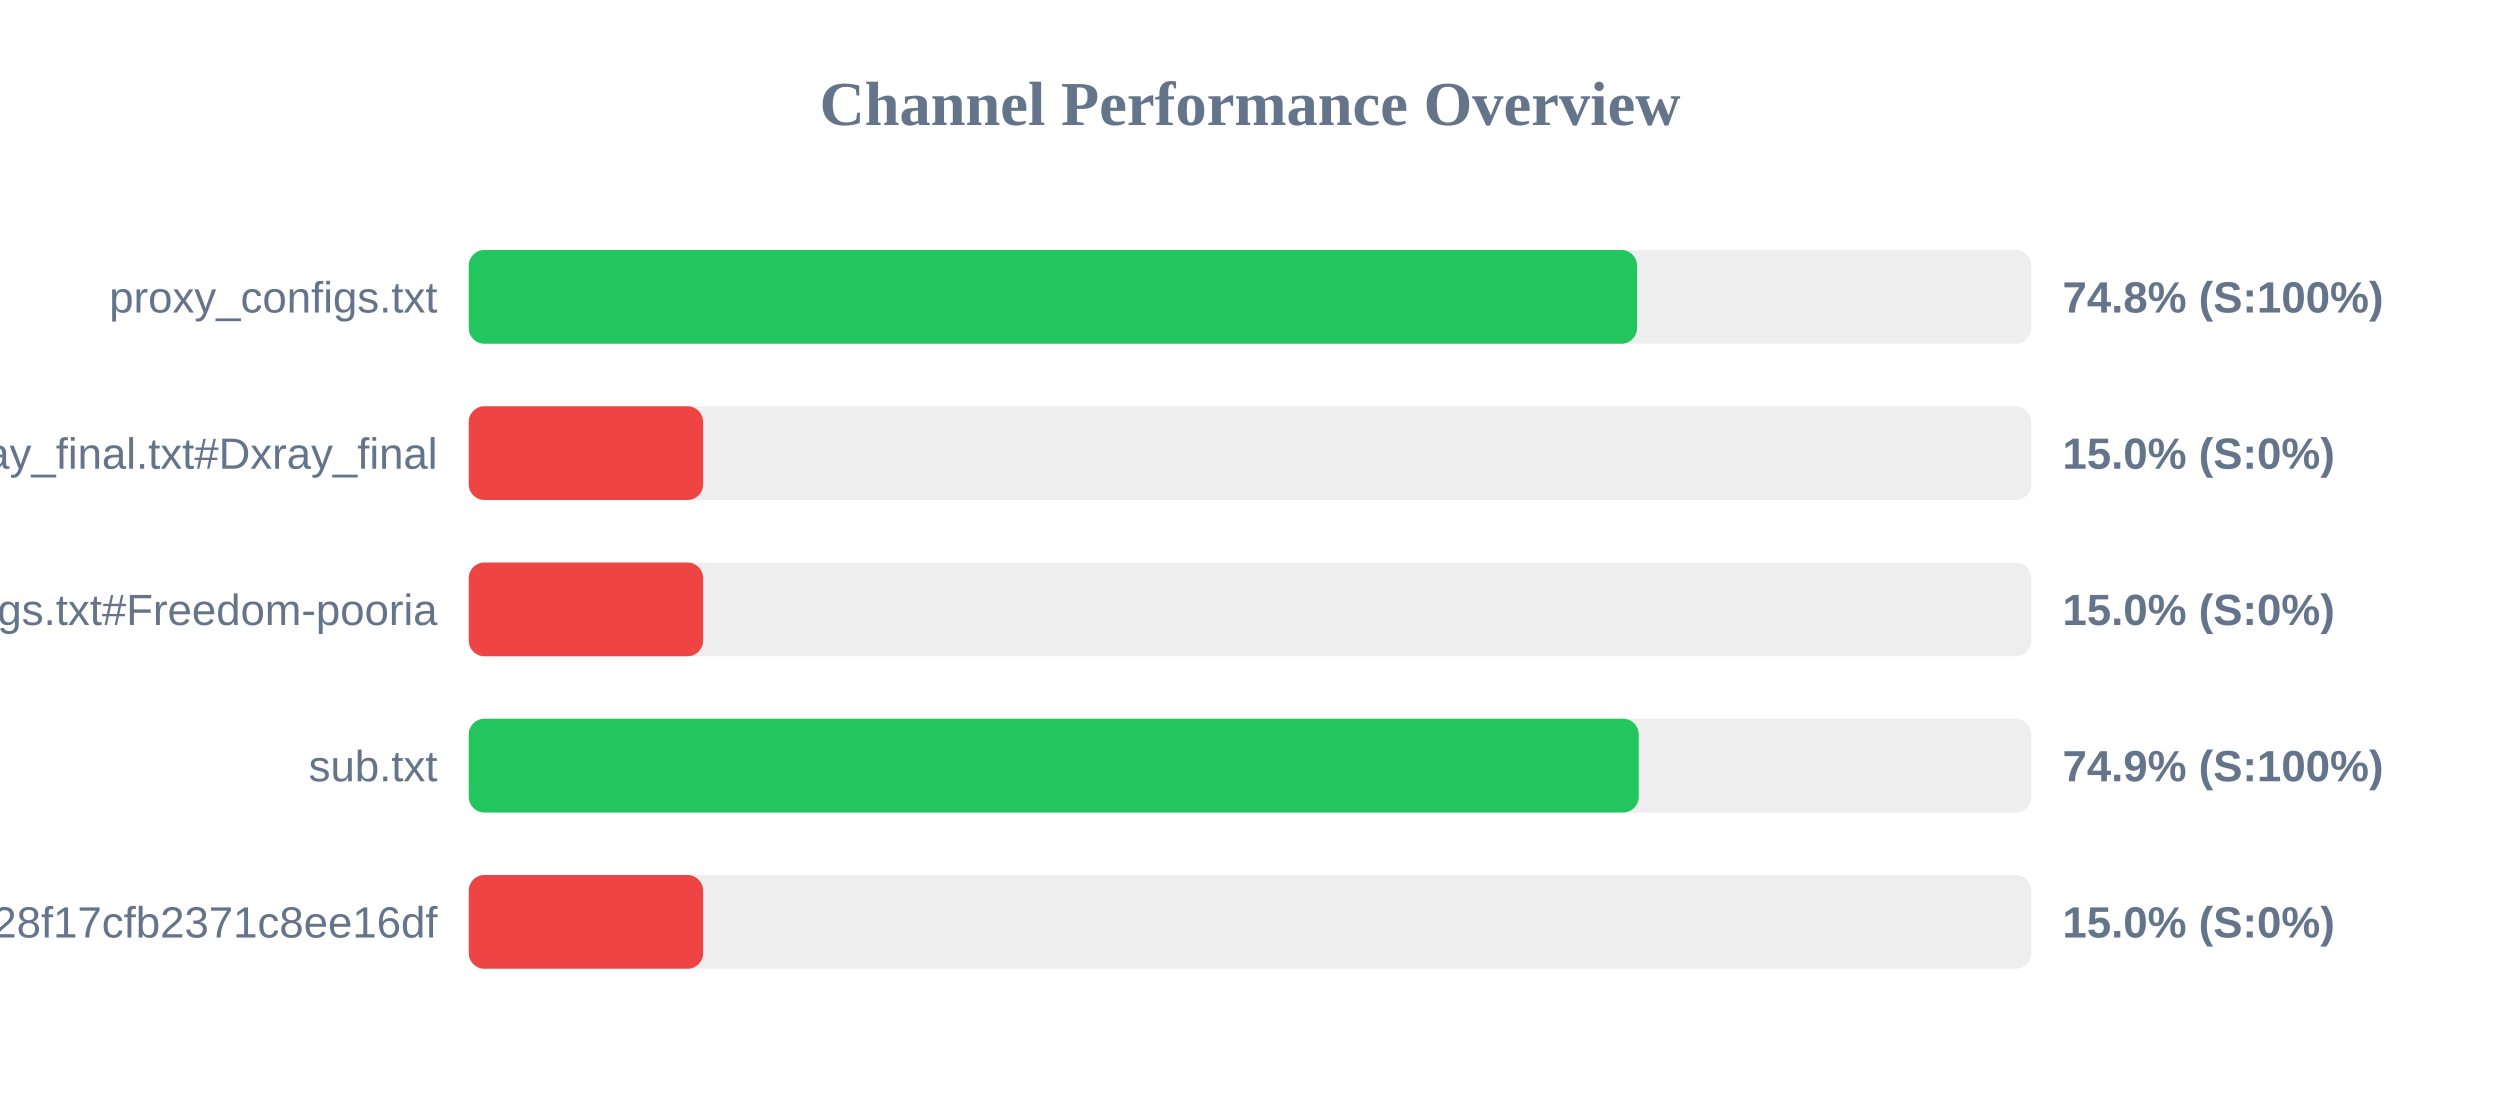
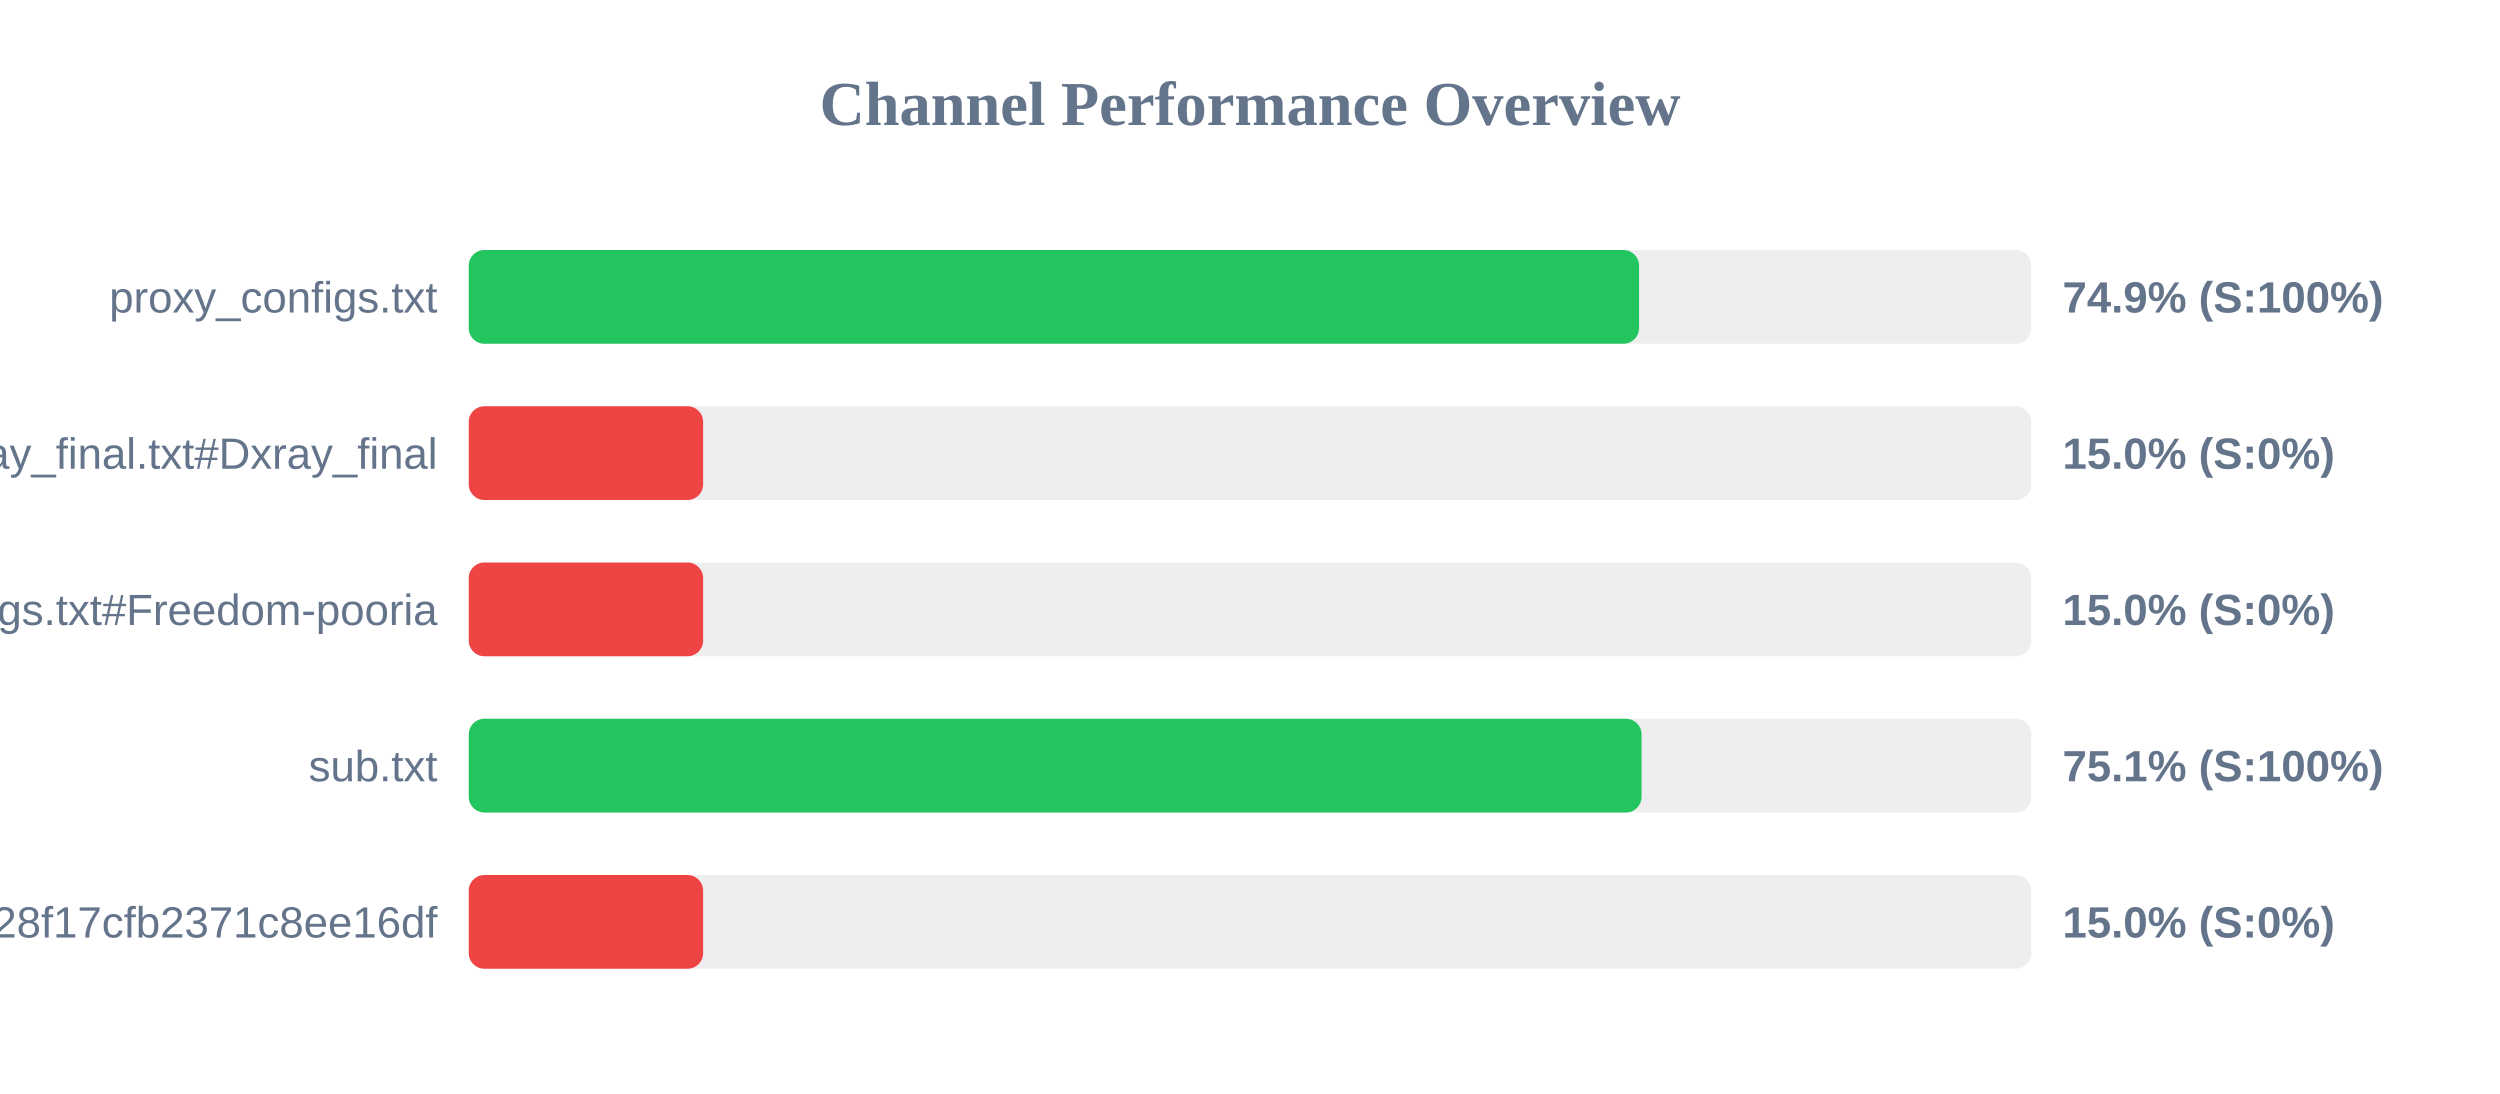
<svg xmlns="http://www.w3.org/2000/svg" width="800" height="350" version="1.1">
  <style>
        .row { font: 14px Arial; fill: #64748b; }
        .score { font: bold 14px Arial; fill: #64748b; }
    </style>
  <text x="400" y="40" text-anchor="middle" font-size="20px" font-weight="bold" fill="#64748b">Channel Performance Overview</text>
  <rect x="150" y="80" width="500" height="30" fill="#eee" rx="5" />
-   <rect x="150" y="80" width="373.85" height="30" fill="#22c55e" rx="5" />
+   <rect x="150" y="80" width="374.5" height="30" fill="#22c55e" rx="5" />
  <text x="140" y="100" text-anchor="end" class="row">proxy_configs.txt</text>
-   <text x="660" y="100" text-anchor="start" class="score">74.8% (S:100%)</text>
+   <text x="660" y="100" text-anchor="start" class="score">74.9% (S:100%)</text>
  <rect x="150" y="130" width="500" height="30" fill="#eee" rx="5" />
  <rect x="150" y="130" width="75.0" height="30" fill="#ef4444" rx="5" />
  <text x="140" y="150" text-anchor="end" class="row">xray_final.txt#Dxray_final</text>
  <text x="660" y="150" text-anchor="start" class="score">15.0% (S:0%)</text>
  <rect x="150" y="180" width="500" height="30" fill="#eee" rx="5" />
  <rect x="150" y="180" width="75.0" height="30" fill="#ef4444" rx="5" />
  <text x="140" y="200" text-anchor="end" class="row">v2ray_configs.txt#Freedom-pooria</text>
  <text x="660" y="200" text-anchor="start" class="score">15.0% (S:0%)</text>
  <rect x="150" y="230" width="500" height="30" fill="#eee" rx="5" />
-   <rect x="150" y="230" width="374.4" height="30" fill="#22c55e" rx="5" />
+   <rect x="150" y="230" width="375.3" height="30" fill="#22c55e" rx="5" />
  <text x="140" y="250" text-anchor="end" class="row">sub.txt</text>
-   <text x="660" y="250" text-anchor="start" class="score">74.9% (S:100%)</text>
+   <text x="660" y="250" text-anchor="start" class="score">75.1% (S:100%)</text>
  <rect x="150" y="280" width="500" height="30" fill="#eee" rx="5" />
  <rect x="150" y="280" width="75.0" height="30" fill="#ef4444" rx="5" />
  <text x="140" y="300" text-anchor="end" class="row">?token=fedfed7b41b828f17cfb2371c8ee16df</text>
  <text x="660" y="300" text-anchor="start" class="score">15.0% (S:0%)</text>
</svg>
